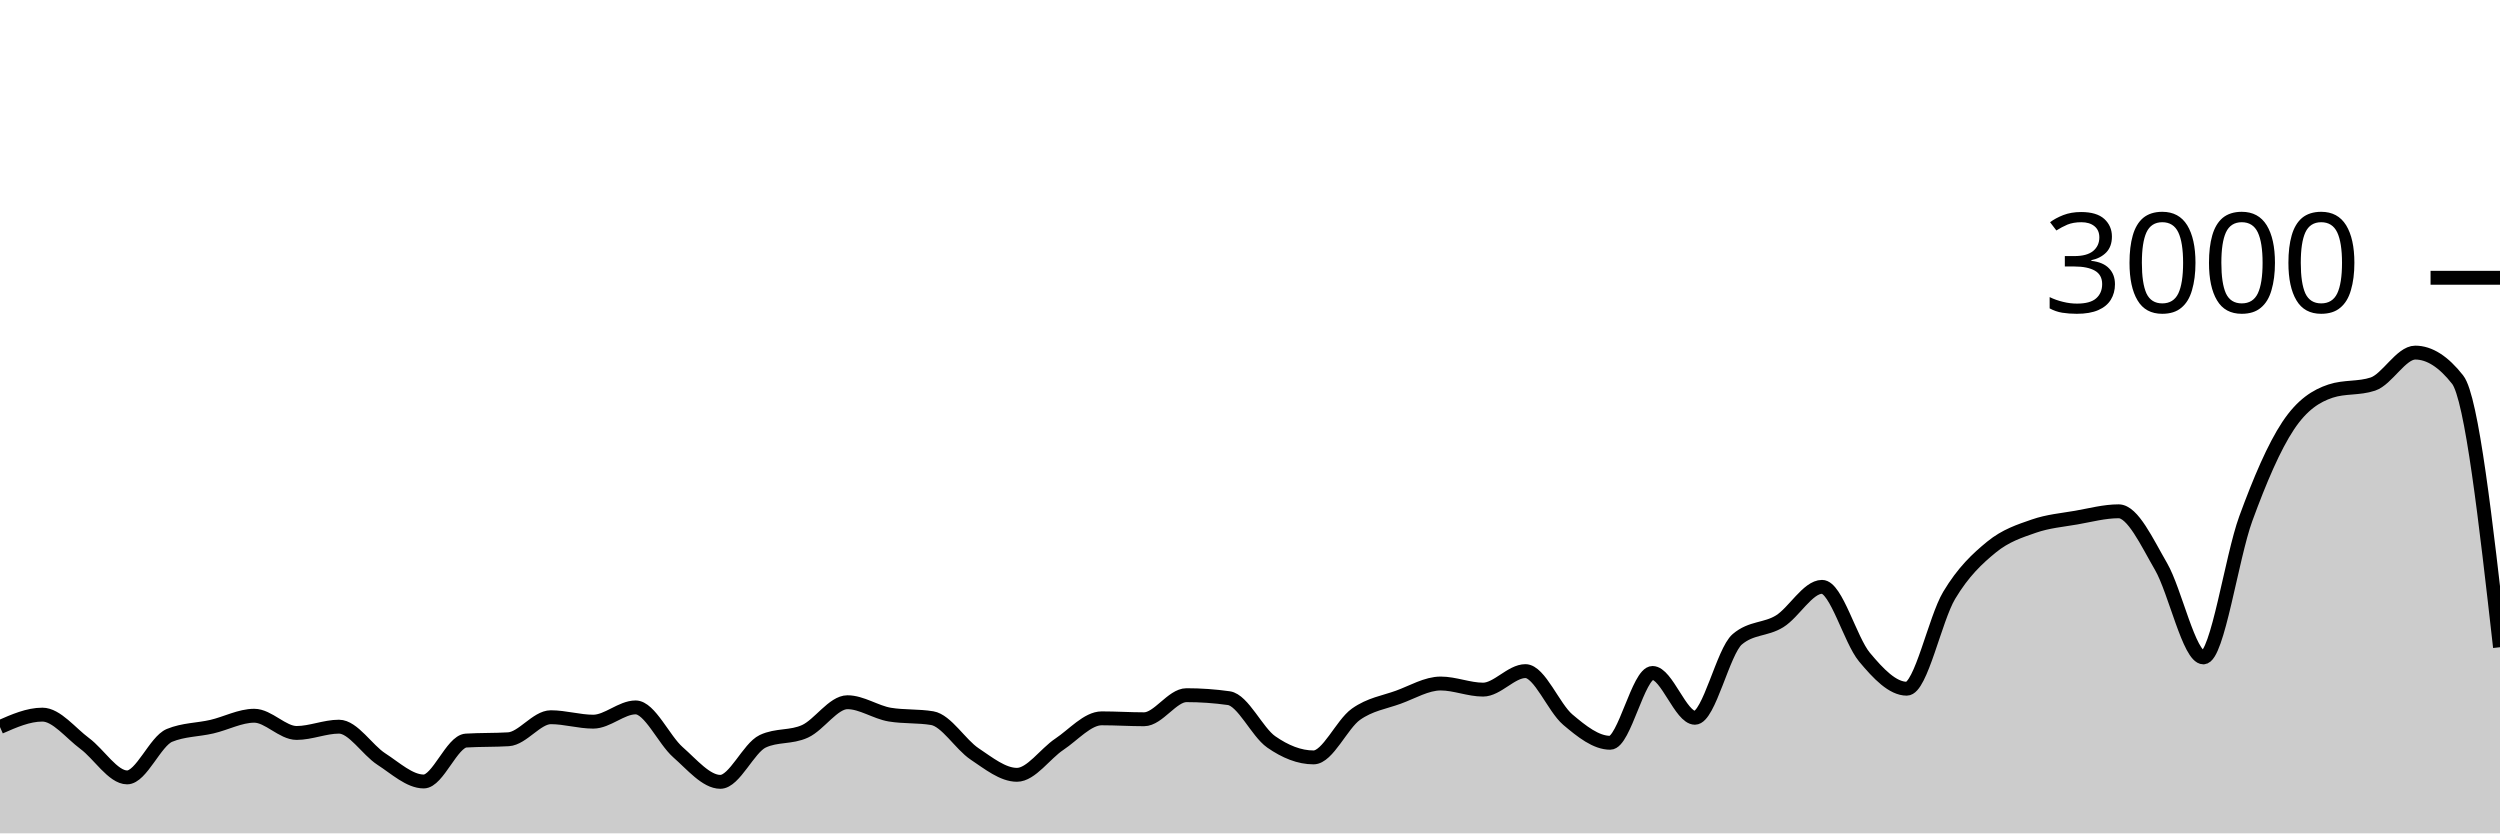
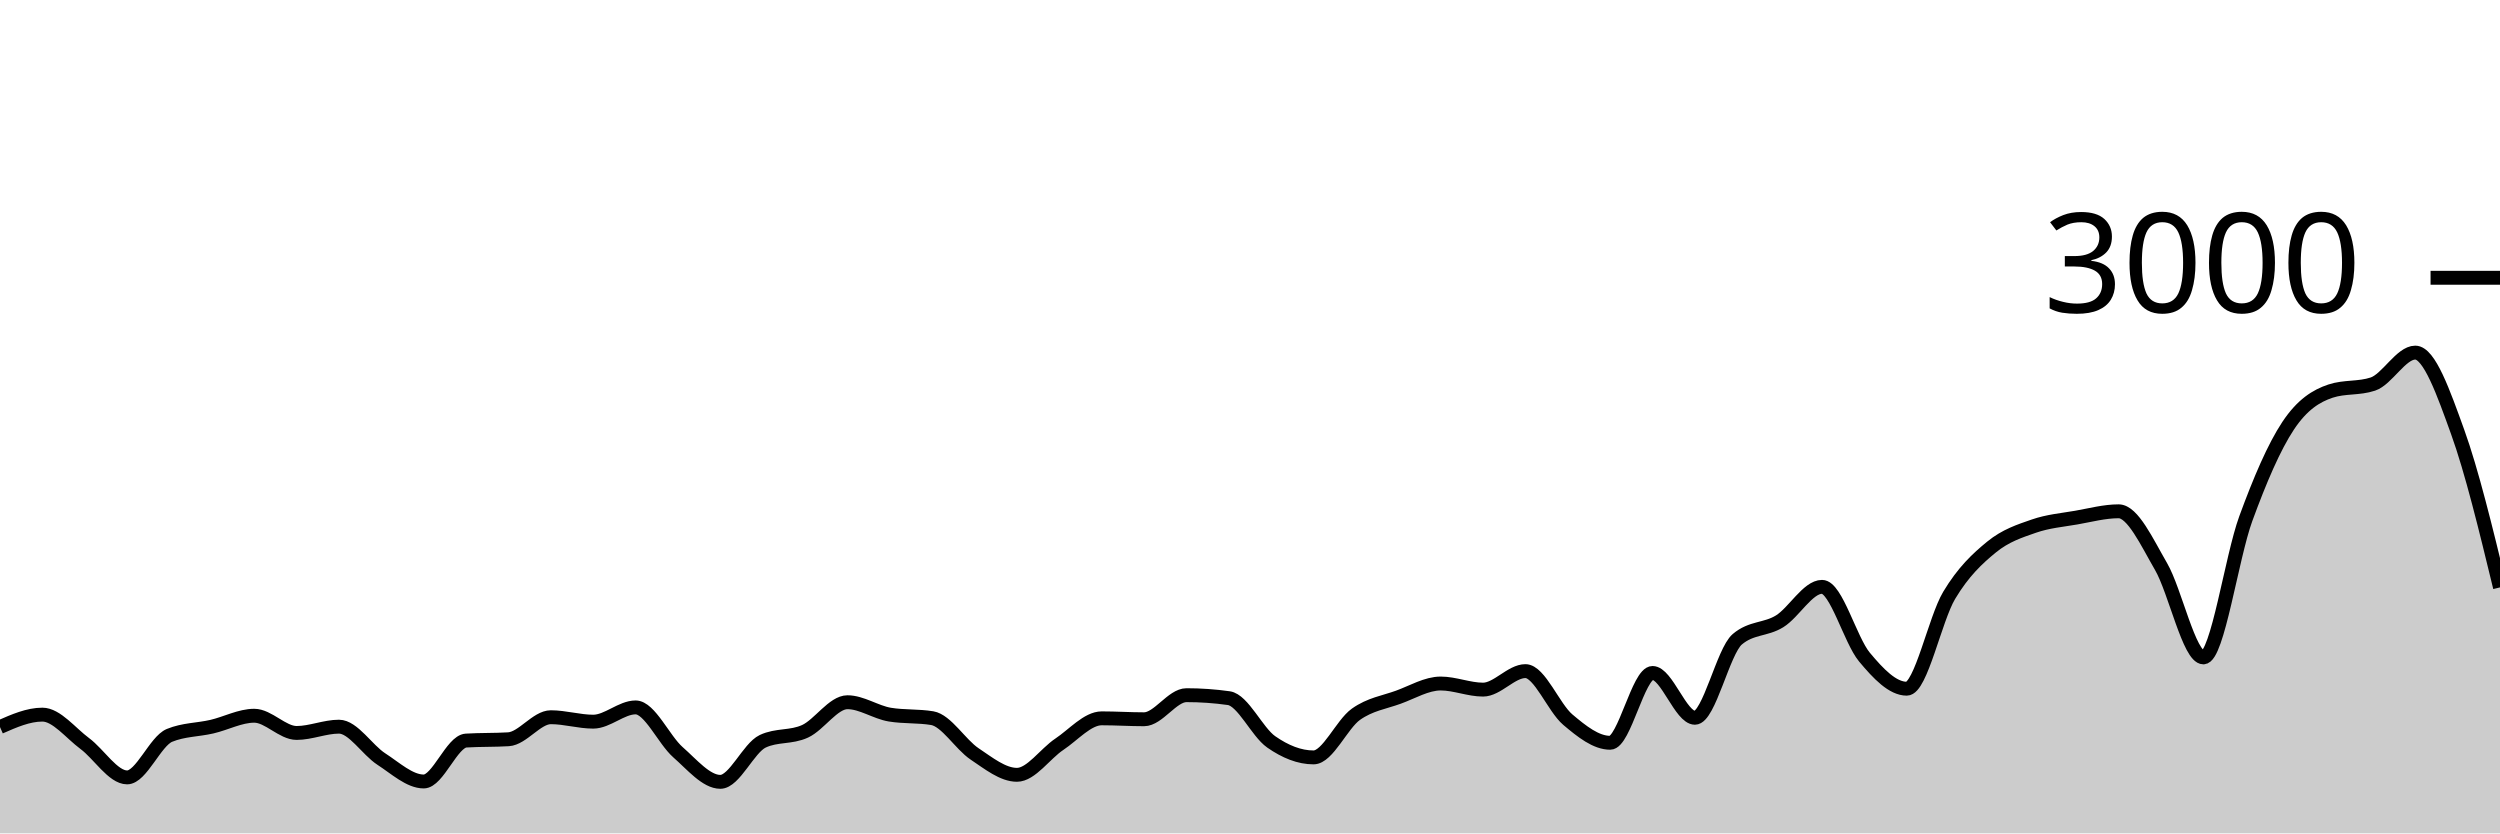
<svg xmlns="http://www.w3.org/2000/svg" viewBox="0 0 180 60">
  <g transform="translate(0,20)">
-     <path class="area" fill="rgba(0, 0, 0, 0.2)" d="M0,32.347C1.017,31.9,2.034,31.453,3.051,31.453C4.068,31.453,5.085,32.78,6.102,33.533C7.119,34.287,8.136,35.973,9.153,35.973C10.169,35.973,11.186,33.364,12.203,32.947C13.22,32.529,14.237,32.556,15.254,32.32C16.271,32.084,17.288,31.533,18.305,31.533C19.322,31.533,20.339,32.773,21.356,32.773C22.373,32.773,23.39,32.32,24.407,32.32C25.424,32.32,26.441,33.996,27.458,34.653C28.475,35.311,29.492,36.267,30.508,36.267C31.525,36.267,32.542,33.382,33.559,33.32C34.576,33.258,35.593,33.289,36.61,33.227C37.627,33.164,38.644,31.64,39.661,31.64C40.678,31.64,41.695,31.96,42.712,31.96C43.729,31.96,44.746,30.933,45.763,30.933C46.78,30.933,47.797,33.267,48.814,34.16C49.831,35.053,50.847,36.293,51.864,36.293C52.881,36.293,53.898,33.853,54.915,33.373C55.932,32.893,56.949,33.122,57.966,32.653C58.983,32.184,60,30.56,61.017,30.56C62.034,30.56,63.051,31.284,64.068,31.453C65.085,31.622,66.102,31.538,67.119,31.707C68.136,31.876,69.153,33.6,70.169,34.28C71.186,34.96,72.203,35.787,73.22,35.787C74.237,35.787,75.254,34.264,76.271,33.587C77.288,32.909,78.305,31.72,79.322,31.72C80.339,31.72,81.356,31.787,82.373,31.787C83.39,31.787,84.407,30.053,85.424,30.053C86.441,30.053,87.458,30.124,88.475,30.267C89.492,30.409,90.508,32.702,91.525,33.413C92.542,34.124,93.559,34.533,94.576,34.533C95.593,34.533,96.61,32.149,97.627,31.427C98.644,30.704,99.661,30.569,100.678,30.2C101.695,29.831,102.712,29.213,103.729,29.213C104.746,29.213,105.763,29.653,106.78,29.653C107.797,29.653,108.814,28.32,109.831,28.32C110.847,28.32,111.864,30.953,112.881,31.813C113.898,32.673,114.915,33.48,115.932,33.48C116.949,33.48,117.966,28.453,118.983,28.453C120,28.453,121.017,31.68,122.034,31.68C123.051,31.68,124.068,26.889,125.085,26.027C126.102,25.164,127.119,25.362,128.136,24.733C129.153,24.104,130.169,22.253,131.186,22.253C132.203,22.253,133.22,26.084,134.237,27.307C135.254,28.529,136.271,29.587,137.288,29.587C138.305,29.587,139.322,24.567,140.339,22.867C141.356,21.167,142.373,20.218,143.39,19.387C144.407,18.556,145.424,18.233,146.441,17.88C147.458,17.527,148.475,17.444,149.492,17.267C150.508,17.089,151.525,16.813,152.542,16.813C153.559,16.813,154.576,19.033,155.593,20.787C156.61,22.54,157.627,27.333,158.644,27.333C159.661,27.333,160.678,20.127,161.695,17.347C162.712,14.567,163.729,12.184,164.746,10.653C165.763,9.122,166.78,8.498,167.797,8.16C168.814,7.822,169.831,7.991,170.847,7.653C171.864,7.316,172.881,5.387,173.898,5.387C174.915,5.387,175.932,6.036,176.949,7.333C177.966,8.631,178.983,17.616,180,26.6L180,40C178.983,40,177.966,40,176.949,40C175.932,40,174.915,40,173.898,40C172.881,40,171.864,40,170.847,40C169.831,40,168.814,40,167.797,40C166.78,40,165.763,40,164.746,40C163.729,40,162.712,40,161.695,40C160.678,40,159.661,40,158.644,40C157.627,40,156.61,40,155.593,40C154.576,40,153.559,40,152.542,40C151.525,40,150.508,40,149.492,40C148.475,40,147.458,40,146.441,40C145.424,40,144.407,40,143.39,40C142.373,40,141.356,40,140.339,40C139.322,40,138.305,40,137.288,40C136.271,40,135.254,40,134.237,40C133.22,40,132.203,40,131.186,40C130.169,40,129.153,40,128.136,40C127.119,40,126.102,40,125.085,40C124.068,40,123.051,40,122.034,40C121.017,40,120,40,118.983,40C117.966,40,116.949,40,115.932,40C114.915,40,113.898,40,112.881,40C111.864,40,110.847,40,109.831,40C108.814,40,107.797,40,106.78,40C105.763,40,104.746,40,103.729,40C102.712,40,101.695,40,100.678,40C99.661,40,98.644,40,97.627,40C96.61,40,95.593,40,94.576,40C93.559,40,92.542,40,91.525,40C90.508,40,89.492,40,88.475,40C87.458,40,86.441,40,85.424,40C84.407,40,83.39,40,82.373,40C81.356,40,80.339,40,79.322,40C78.305,40,77.288,40,76.271,40C75.254,40,74.237,40,73.22,40C72.203,40,71.186,40,70.169,40C69.153,40,68.136,40,67.119,40C66.102,40,65.085,40,64.068,40C63.051,40,62.034,40,61.017,40C60,40,58.983,40,57.966,40C56.949,40,55.932,40,54.915,40C53.898,40,52.881,40,51.864,40C50.847,40,49.831,40,48.814,40C47.797,40,46.78,40,45.763,40C44.746,40,43.729,40,42.712,40C41.695,40,40.678,40,39.661,40C38.644,40,37.627,40,36.61,40C35.593,40,34.576,40,33.559,40C32.542,40,31.525,40,30.508,40C29.492,40,28.475,40,27.458,40C26.441,40,25.424,40,24.407,40C23.39,40,22.373,40,21.356,40C20.339,40,19.322,40,18.305,40C17.288,40,16.271,40,15.254,40C14.237,40,13.22,40,12.203,40C11.186,40,10.169,40,9.153,40C8.136,40,7.119,40,6.102,40C5.085,40,4.068,40,3.051,40C2.034,40,1.017,40,0,40Z" />
-     <path class="line" stroke="black" fill="none" d="M0,32.347C1.017,31.9,2.034,31.453,3.051,31.453C4.068,31.453,5.085,32.78,6.102,33.533C7.119,34.287,8.136,35.973,9.153,35.973C10.169,35.973,11.186,33.364,12.203,32.947C13.22,32.529,14.237,32.556,15.254,32.32C16.271,32.084,17.288,31.533,18.305,31.533C19.322,31.533,20.339,32.773,21.356,32.773C22.373,32.773,23.39,32.32,24.407,32.32C25.424,32.32,26.441,33.996,27.458,34.653C28.475,35.311,29.492,36.267,30.508,36.267C31.525,36.267,32.542,33.382,33.559,33.32C34.576,33.258,35.593,33.289,36.61,33.227C37.627,33.164,38.644,31.64,39.661,31.64C40.678,31.64,41.695,31.96,42.712,31.96C43.729,31.96,44.746,30.933,45.763,30.933C46.78,30.933,47.797,33.267,48.814,34.16C49.831,35.053,50.847,36.293,51.864,36.293C52.881,36.293,53.898,33.853,54.915,33.373C55.932,32.893,56.949,33.122,57.966,32.653C58.983,32.184,60,30.56,61.017,30.56C62.034,30.56,63.051,31.284,64.068,31.453C65.085,31.622,66.102,31.538,67.119,31.707C68.136,31.876,69.153,33.6,70.169,34.28C71.186,34.96,72.203,35.787,73.22,35.787C74.237,35.787,75.254,34.264,76.271,33.587C77.288,32.909,78.305,31.72,79.322,31.72C80.339,31.72,81.356,31.787,82.373,31.787C83.39,31.787,84.407,30.053,85.424,30.053C86.441,30.053,87.458,30.124,88.475,30.267C89.492,30.409,90.508,32.702,91.525,33.413C92.542,34.124,93.559,34.533,94.576,34.533C95.593,34.533,96.61,32.149,97.627,31.427C98.644,30.704,99.661,30.569,100.678,30.2C101.695,29.831,102.712,29.213,103.729,29.213C104.746,29.213,105.763,29.653,106.78,29.653C107.797,29.653,108.814,28.32,109.831,28.32C110.847,28.32,111.864,30.953,112.881,31.813C113.898,32.673,114.915,33.48,115.932,33.48C116.949,33.48,117.966,28.453,118.983,28.453C120,28.453,121.017,31.68,122.034,31.68C123.051,31.68,124.068,26.889,125.085,26.027C126.102,25.164,127.119,25.362,128.136,24.733C129.153,24.104,130.169,22.253,131.186,22.253C132.203,22.253,133.22,26.084,134.237,27.307C135.254,28.529,136.271,29.587,137.288,29.587C138.305,29.587,139.322,24.567,140.339,22.867C141.356,21.167,142.373,20.218,143.39,19.387C144.407,18.556,145.424,18.233,146.441,17.88C147.458,17.527,148.475,17.444,149.492,17.267C150.508,17.089,151.525,16.813,152.542,16.813C153.559,16.813,154.576,19.033,155.593,20.787C156.61,22.54,157.627,27.333,158.644,27.333C159.661,27.333,160.678,20.127,161.695,17.347C162.712,14.567,163.729,12.184,164.746,10.653C165.763,9.122,166.78,8.498,167.797,8.16C168.814,7.822,169.831,7.991,170.847,7.653C171.864,7.316,172.881,5.387,173.898,5.387C174.915,5.387,175.932,6.036,176.949,7.333C177.966,8.631,178.983,17.616,180,26.6" />
+     <path class="area" fill="rgba(0, 0, 0, 0.2)" d="M0,32.347C1.017,31.9,2.034,31.453,3.051,31.453C4.068,31.453,5.085,32.78,6.102,33.533C7.119,34.287,8.136,35.973,9.153,35.973C10.169,35.973,11.186,33.364,12.203,32.947C13.22,32.529,14.237,32.556,15.254,32.32C16.271,32.084,17.288,31.533,18.305,31.533C19.322,31.533,20.339,32.773,21.356,32.773C22.373,32.773,23.39,32.32,24.407,32.32C25.424,32.32,26.441,33.996,27.458,34.653C28.475,35.311,29.492,36.267,30.508,36.267C31.525,36.267,32.542,33.382,33.559,33.32C34.576,33.258,35.593,33.289,36.61,33.227C37.627,33.164,38.644,31.64,39.661,31.64C40.678,31.64,41.695,31.96,42.712,31.96C43.729,31.96,44.746,30.933,45.763,30.933C46.78,30.933,47.797,33.267,48.814,34.16C49.831,35.053,50.847,36.293,51.864,36.293C52.881,36.293,53.898,33.853,54.915,33.373C55.932,32.893,56.949,33.122,57.966,32.653C58.983,32.184,60,30.56,61.017,30.56C62.034,30.56,63.051,31.284,64.068,31.453C65.085,31.622,66.102,31.538,67.119,31.707C68.136,31.876,69.153,33.6,70.169,34.28C71.186,34.96,72.203,35.787,73.22,35.787C74.237,35.787,75.254,34.264,76.271,33.587C77.288,32.909,78.305,31.72,79.322,31.72C80.339,31.72,81.356,31.787,82.373,31.787C83.39,31.787,84.407,30.053,85.424,30.053C86.441,30.053,87.458,30.124,88.475,30.267C89.492,30.409,90.508,32.702,91.525,33.413C92.542,34.124,93.559,34.533,94.576,34.533C95.593,34.533,96.61,32.149,97.627,31.427C98.644,30.704,99.661,30.569,100.678,30.2C101.695,29.831,102.712,29.213,103.729,29.213C104.746,29.213,105.763,29.653,106.78,29.653C107.797,29.653,108.814,28.32,109.831,28.32C110.847,28.32,111.864,30.953,112.881,31.813C113.898,32.673,114.915,33.48,115.932,33.48C116.949,33.48,117.966,28.453,118.983,28.453C120,28.453,121.017,31.68,122.034,31.68C123.051,31.68,124.068,26.889,125.085,26.027C126.102,25.164,127.119,25.362,128.136,24.733C129.153,24.104,130.169,22.253,131.186,22.253C132.203,22.253,133.22,26.084,134.237,27.307C135.254,28.529,136.271,29.587,137.288,29.587C138.305,29.587,139.322,24.567,140.339,22.867C141.356,21.167,142.373,20.218,143.39,19.387C144.407,18.556,145.424,18.233,146.441,17.88C147.458,17.527,148.475,17.444,149.492,17.267C150.508,17.089,151.525,16.813,152.542,16.813C153.559,16.813,154.576,19.033,155.593,20.787C156.61,22.54,157.627,27.333,158.644,27.333C159.661,27.333,160.678,20.127,161.695,17.347C162.712,14.567,163.729,12.184,164.746,10.653C165.763,9.122,166.78,8.498,167.797,8.16C168.814,7.822,169.831,7.991,170.847,7.653C171.864,7.316,172.881,5.387,173.898,5.387C174.915,5.387,175.932,8.276,176.949,11.093C177.966,13.911,178.983,18.102,180,22.293L180,40C178.983,40,177.966,40,176.949,40C175.932,40,174.915,40,173.898,40C172.881,40,171.864,40,170.847,40C169.831,40,168.814,40,167.797,40C166.78,40,165.763,40,164.746,40C163.729,40,162.712,40,161.695,40C160.678,40,159.661,40,158.644,40C157.627,40,156.61,40,155.593,40C154.576,40,153.559,40,152.542,40C151.525,40,150.508,40,149.492,40C148.475,40,147.458,40,146.441,40C145.424,40,144.407,40,143.39,40C142.373,40,141.356,40,140.339,40C139.322,40,138.305,40,137.288,40C136.271,40,135.254,40,134.237,40C133.22,40,132.203,40,131.186,40C130.169,40,129.153,40,128.136,40C127.119,40,126.102,40,125.085,40C124.068,40,123.051,40,122.034,40C121.017,40,120,40,118.983,40C117.966,40,116.949,40,115.932,40C114.915,40,113.898,40,112.881,40C111.864,40,110.847,40,109.831,40C108.814,40,107.797,40,106.78,40C105.763,40,104.746,40,103.729,40C102.712,40,101.695,40,100.678,40C99.661,40,98.644,40,97.627,40C96.61,40,95.593,40,94.576,40C93.559,40,92.542,40,91.525,40C90.508,40,89.492,40,88.475,40C87.458,40,86.441,40,85.424,40C84.407,40,83.39,40,82.373,40C81.356,40,80.339,40,79.322,40C78.305,40,77.288,40,76.271,40C75.254,40,74.237,40,73.22,40C72.203,40,71.186,40,70.169,40C69.153,40,68.136,40,67.119,40C66.102,40,65.085,40,64.068,40C63.051,40,62.034,40,61.017,40C60,40,58.983,40,57.966,40C56.949,40,55.932,40,54.915,40C53.898,40,52.881,40,51.864,40C50.847,40,49.831,40,48.814,40C47.797,40,46.78,40,45.763,40C44.746,40,43.729,40,42.712,40C41.695,40,40.678,40,39.661,40C38.644,40,37.627,40,36.61,40C35.593,40,34.576,40,33.559,40C32.542,40,31.525,40,30.508,40C29.492,40,28.475,40,27.458,40C26.441,40,25.424,40,24.407,40C23.39,40,22.373,40,21.356,40C20.339,40,19.322,40,18.305,40C17.288,40,16.271,40,15.254,40C14.237,40,13.22,40,12.203,40C11.186,40,10.169,40,9.153,40C8.136,40,7.119,40,6.102,40C5.085,40,4.068,40,3.051,40C2.034,40,1.017,40,0,40Z" />
+     <path class="line" stroke="black" fill="none" d="M0,32.347C1.017,31.9,2.034,31.453,3.051,31.453C4.068,31.453,5.085,32.78,6.102,33.533C7.119,34.287,8.136,35.973,9.153,35.973C10.169,35.973,11.186,33.364,12.203,32.947C13.22,32.529,14.237,32.556,15.254,32.32C16.271,32.084,17.288,31.533,18.305,31.533C19.322,31.533,20.339,32.773,21.356,32.773C22.373,32.773,23.39,32.32,24.407,32.32C25.424,32.32,26.441,33.996,27.458,34.653C28.475,35.311,29.492,36.267,30.508,36.267C31.525,36.267,32.542,33.382,33.559,33.32C34.576,33.258,35.593,33.289,36.61,33.227C37.627,33.164,38.644,31.64,39.661,31.64C40.678,31.64,41.695,31.96,42.712,31.96C43.729,31.96,44.746,30.933,45.763,30.933C46.78,30.933,47.797,33.267,48.814,34.16C49.831,35.053,50.847,36.293,51.864,36.293C52.881,36.293,53.898,33.853,54.915,33.373C55.932,32.893,56.949,33.122,57.966,32.653C58.983,32.184,60,30.56,61.017,30.56C62.034,30.56,63.051,31.284,64.068,31.453C65.085,31.622,66.102,31.538,67.119,31.707C68.136,31.876,69.153,33.6,70.169,34.28C71.186,34.96,72.203,35.787,73.22,35.787C74.237,35.787,75.254,34.264,76.271,33.587C77.288,32.909,78.305,31.72,79.322,31.72C80.339,31.72,81.356,31.787,82.373,31.787C83.39,31.787,84.407,30.053,85.424,30.053C86.441,30.053,87.458,30.124,88.475,30.267C89.492,30.409,90.508,32.702,91.525,33.413C92.542,34.124,93.559,34.533,94.576,34.533C95.593,34.533,96.61,32.149,97.627,31.427C98.644,30.704,99.661,30.569,100.678,30.2C101.695,29.831,102.712,29.213,103.729,29.213C104.746,29.213,105.763,29.653,106.78,29.653C107.797,29.653,108.814,28.32,109.831,28.32C110.847,28.32,111.864,30.953,112.881,31.813C113.898,32.673,114.915,33.48,115.932,33.48C116.949,33.48,117.966,28.453,118.983,28.453C120,28.453,121.017,31.68,122.034,31.68C123.051,31.68,124.068,26.889,125.085,26.027C126.102,25.164,127.119,25.362,128.136,24.733C129.153,24.104,130.169,22.253,131.186,22.253C132.203,22.253,133.22,26.084,134.237,27.307C135.254,28.529,136.271,29.587,137.288,29.587C138.305,29.587,139.322,24.567,140.339,22.867C141.356,21.167,142.373,20.218,143.39,19.387C144.407,18.556,145.424,18.233,146.441,17.88C147.458,17.527,148.475,17.444,149.492,17.267C150.508,17.089,151.525,16.813,152.542,16.813C153.559,16.813,154.576,19.033,155.593,20.787C156.61,22.54,157.627,27.333,158.644,27.333C159.661,27.333,160.678,20.127,161.695,17.347C162.712,14.567,163.729,12.184,164.746,10.653C165.763,9.122,166.78,8.498,167.797,8.16C168.814,7.822,169.831,7.991,170.847,7.653C171.864,7.316,172.881,5.387,173.898,5.387C174.915,5.387,175.932,8.276,176.949,11.093C177.966,13.911,178.983,18.102,180,22.293" />
    <path class="axis-ceiling" stroke-width="1" stroke="black" fill="none" d="M175,0L180,0" />
    <text class="axis-ceiling-label" font-family="sans-serif" text-anchor="end" font-size="10px" x="170" y="2.5">3000</text>
  </g>
</svg>
